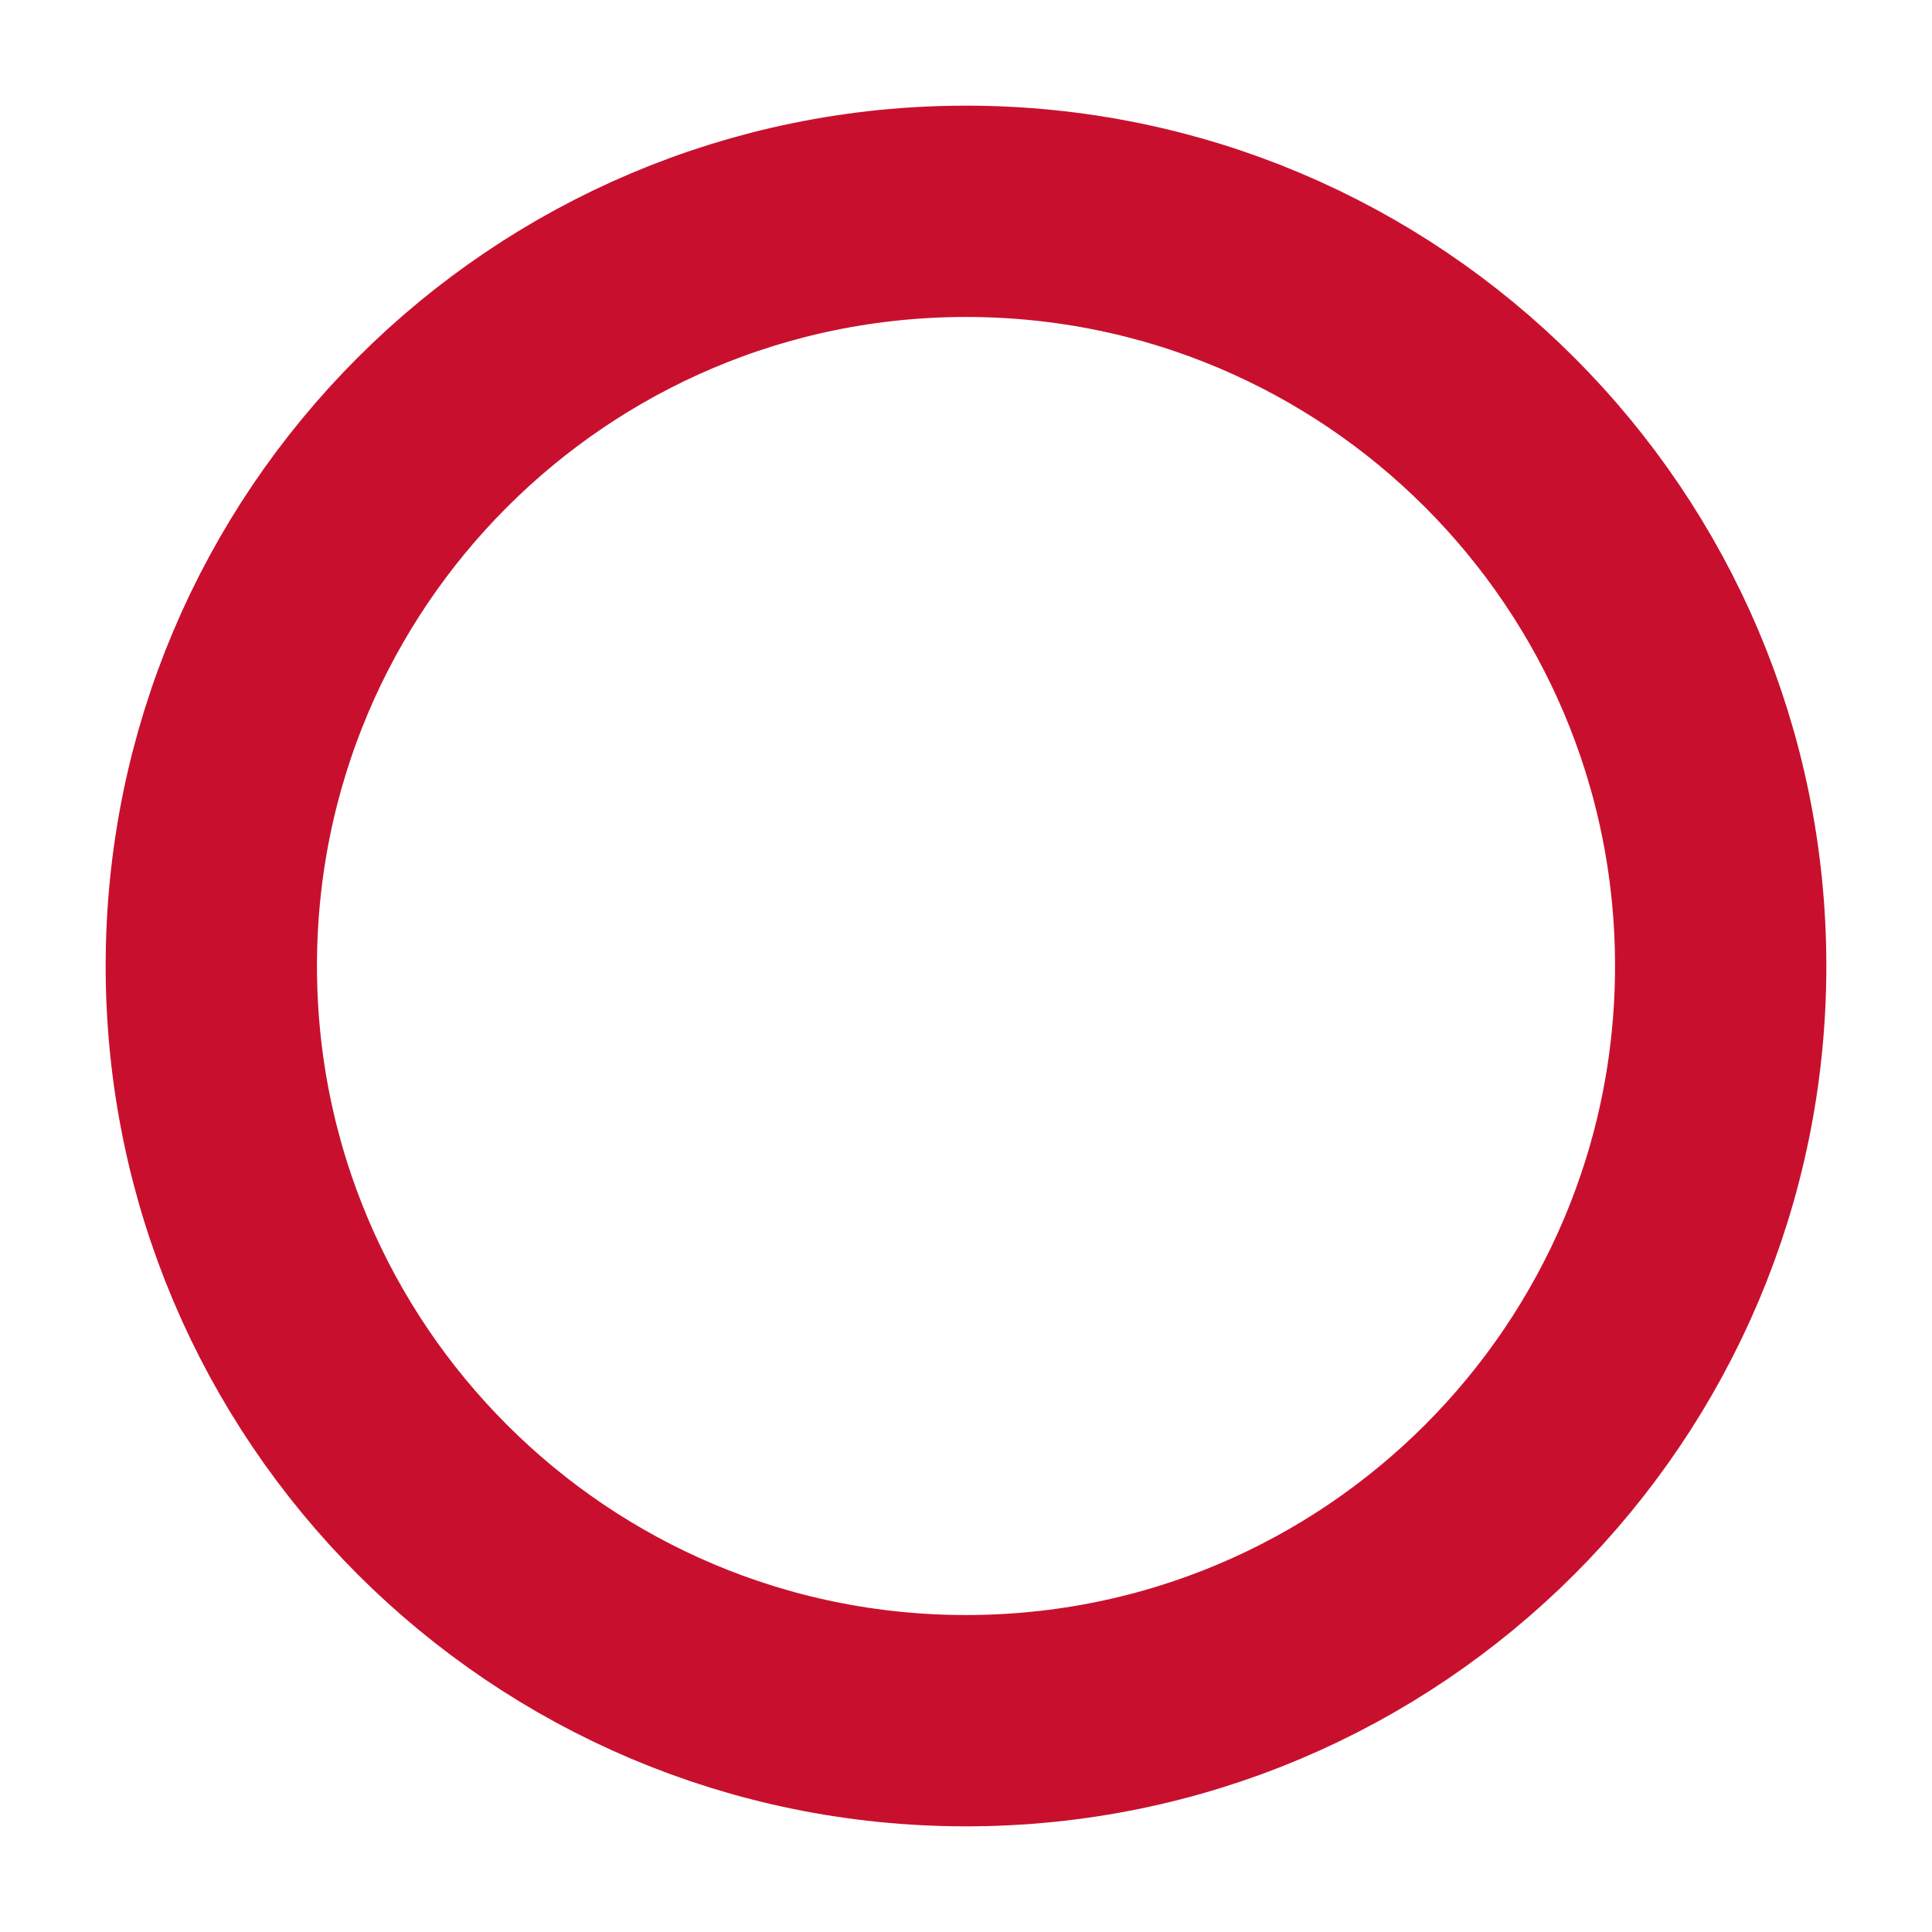
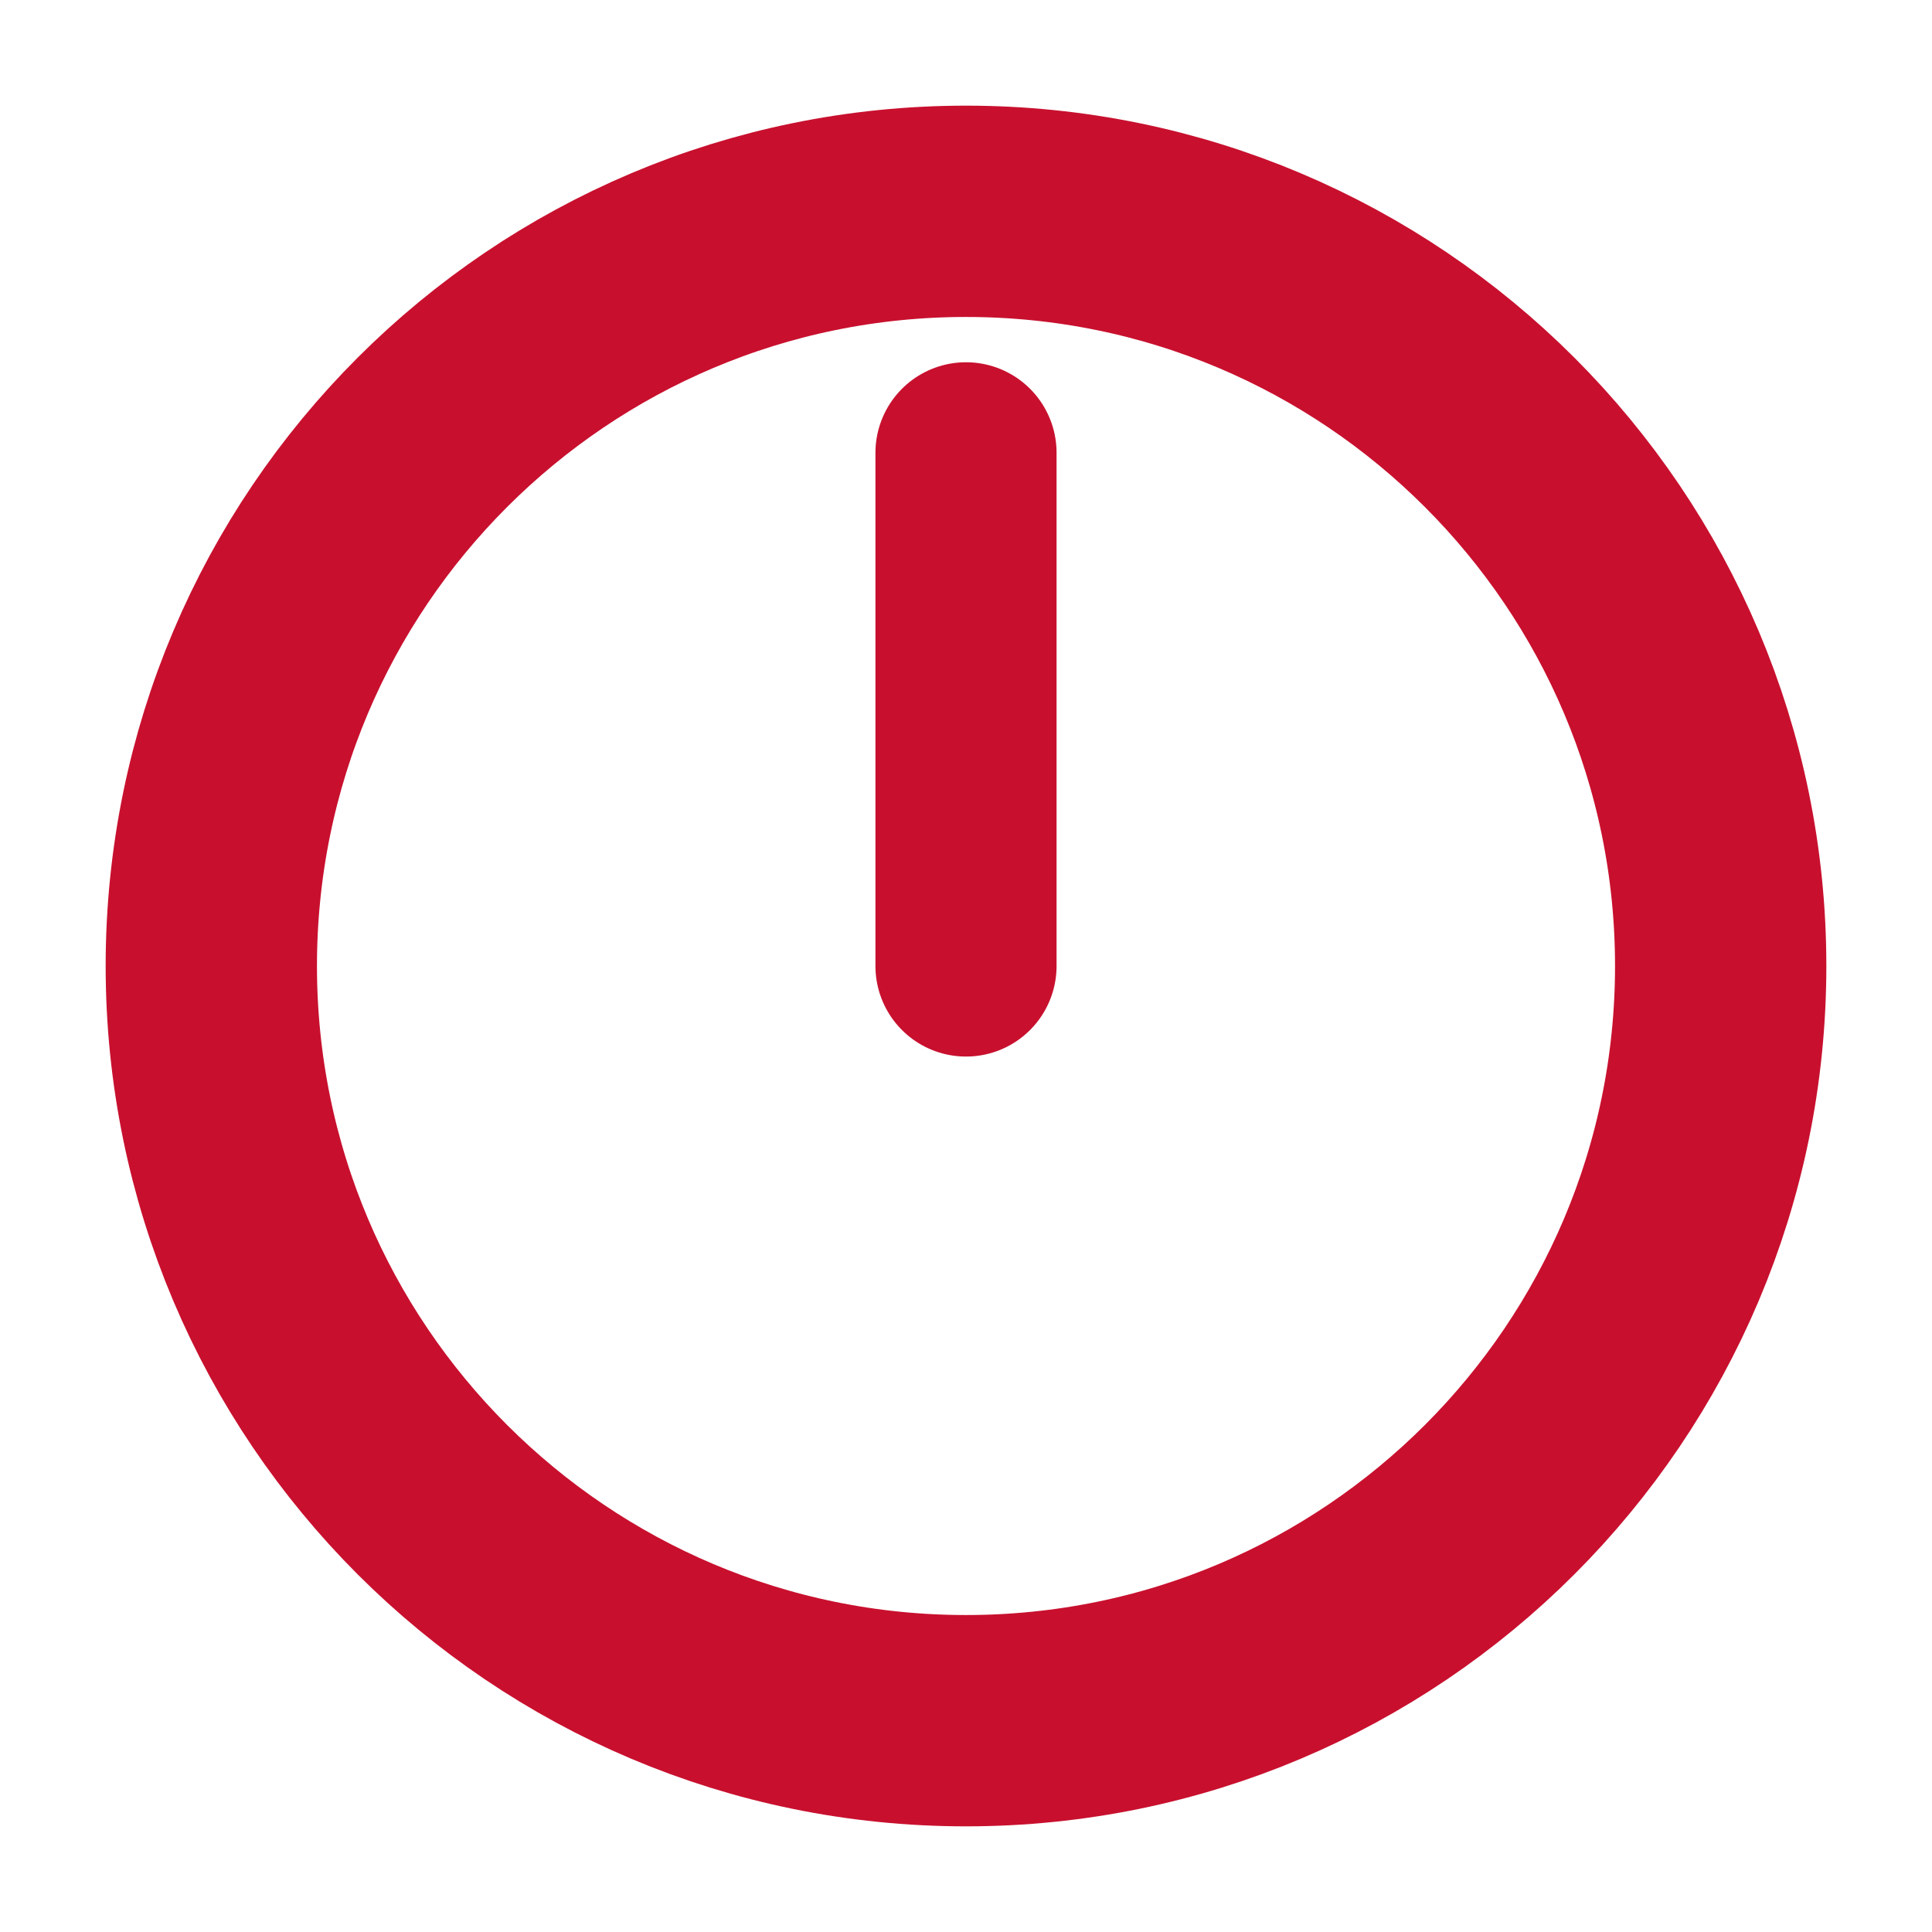
<svg xmlns="http://www.w3.org/2000/svg" viewBox="0 0 64 64">
  <circle cx="32" cy="32" r="25" fill="none" stroke="#c8102e" stroke-width="7" />
+   <line x1="32" y1="32" x2="32" y2="15" stroke="#c8102e" stroke-width="6" stroke-linecap="round" />
</svg>
